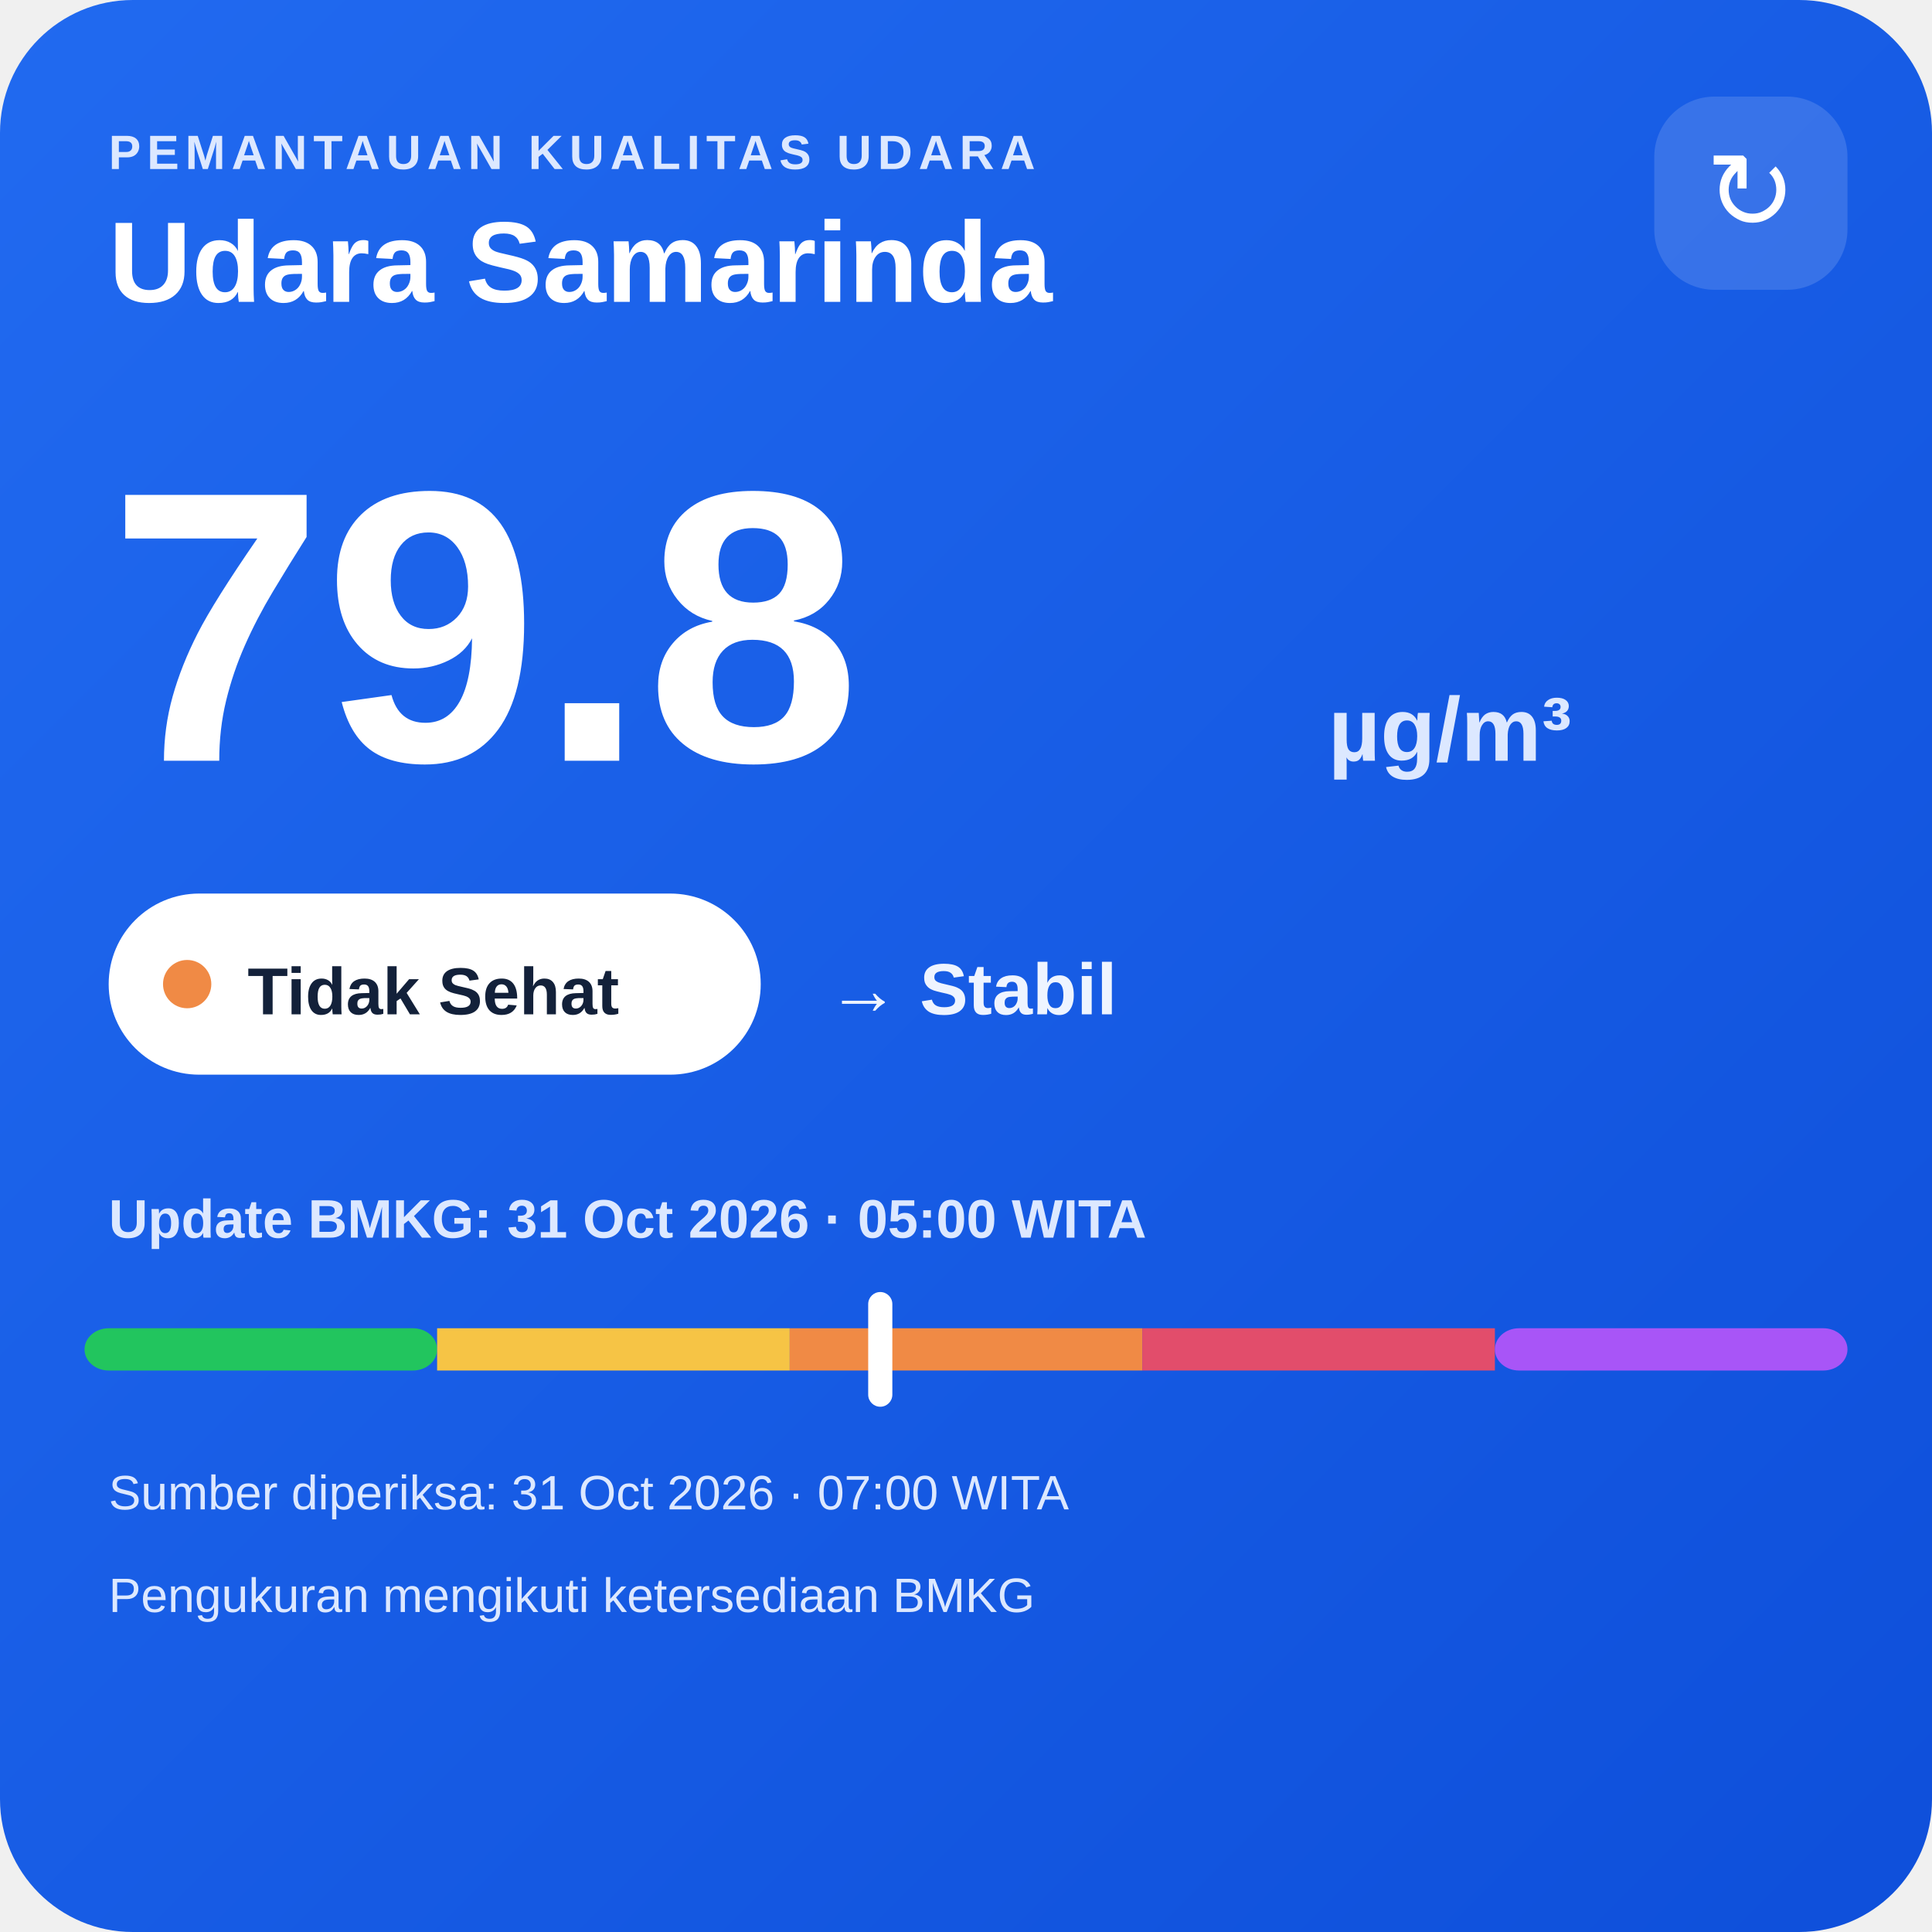
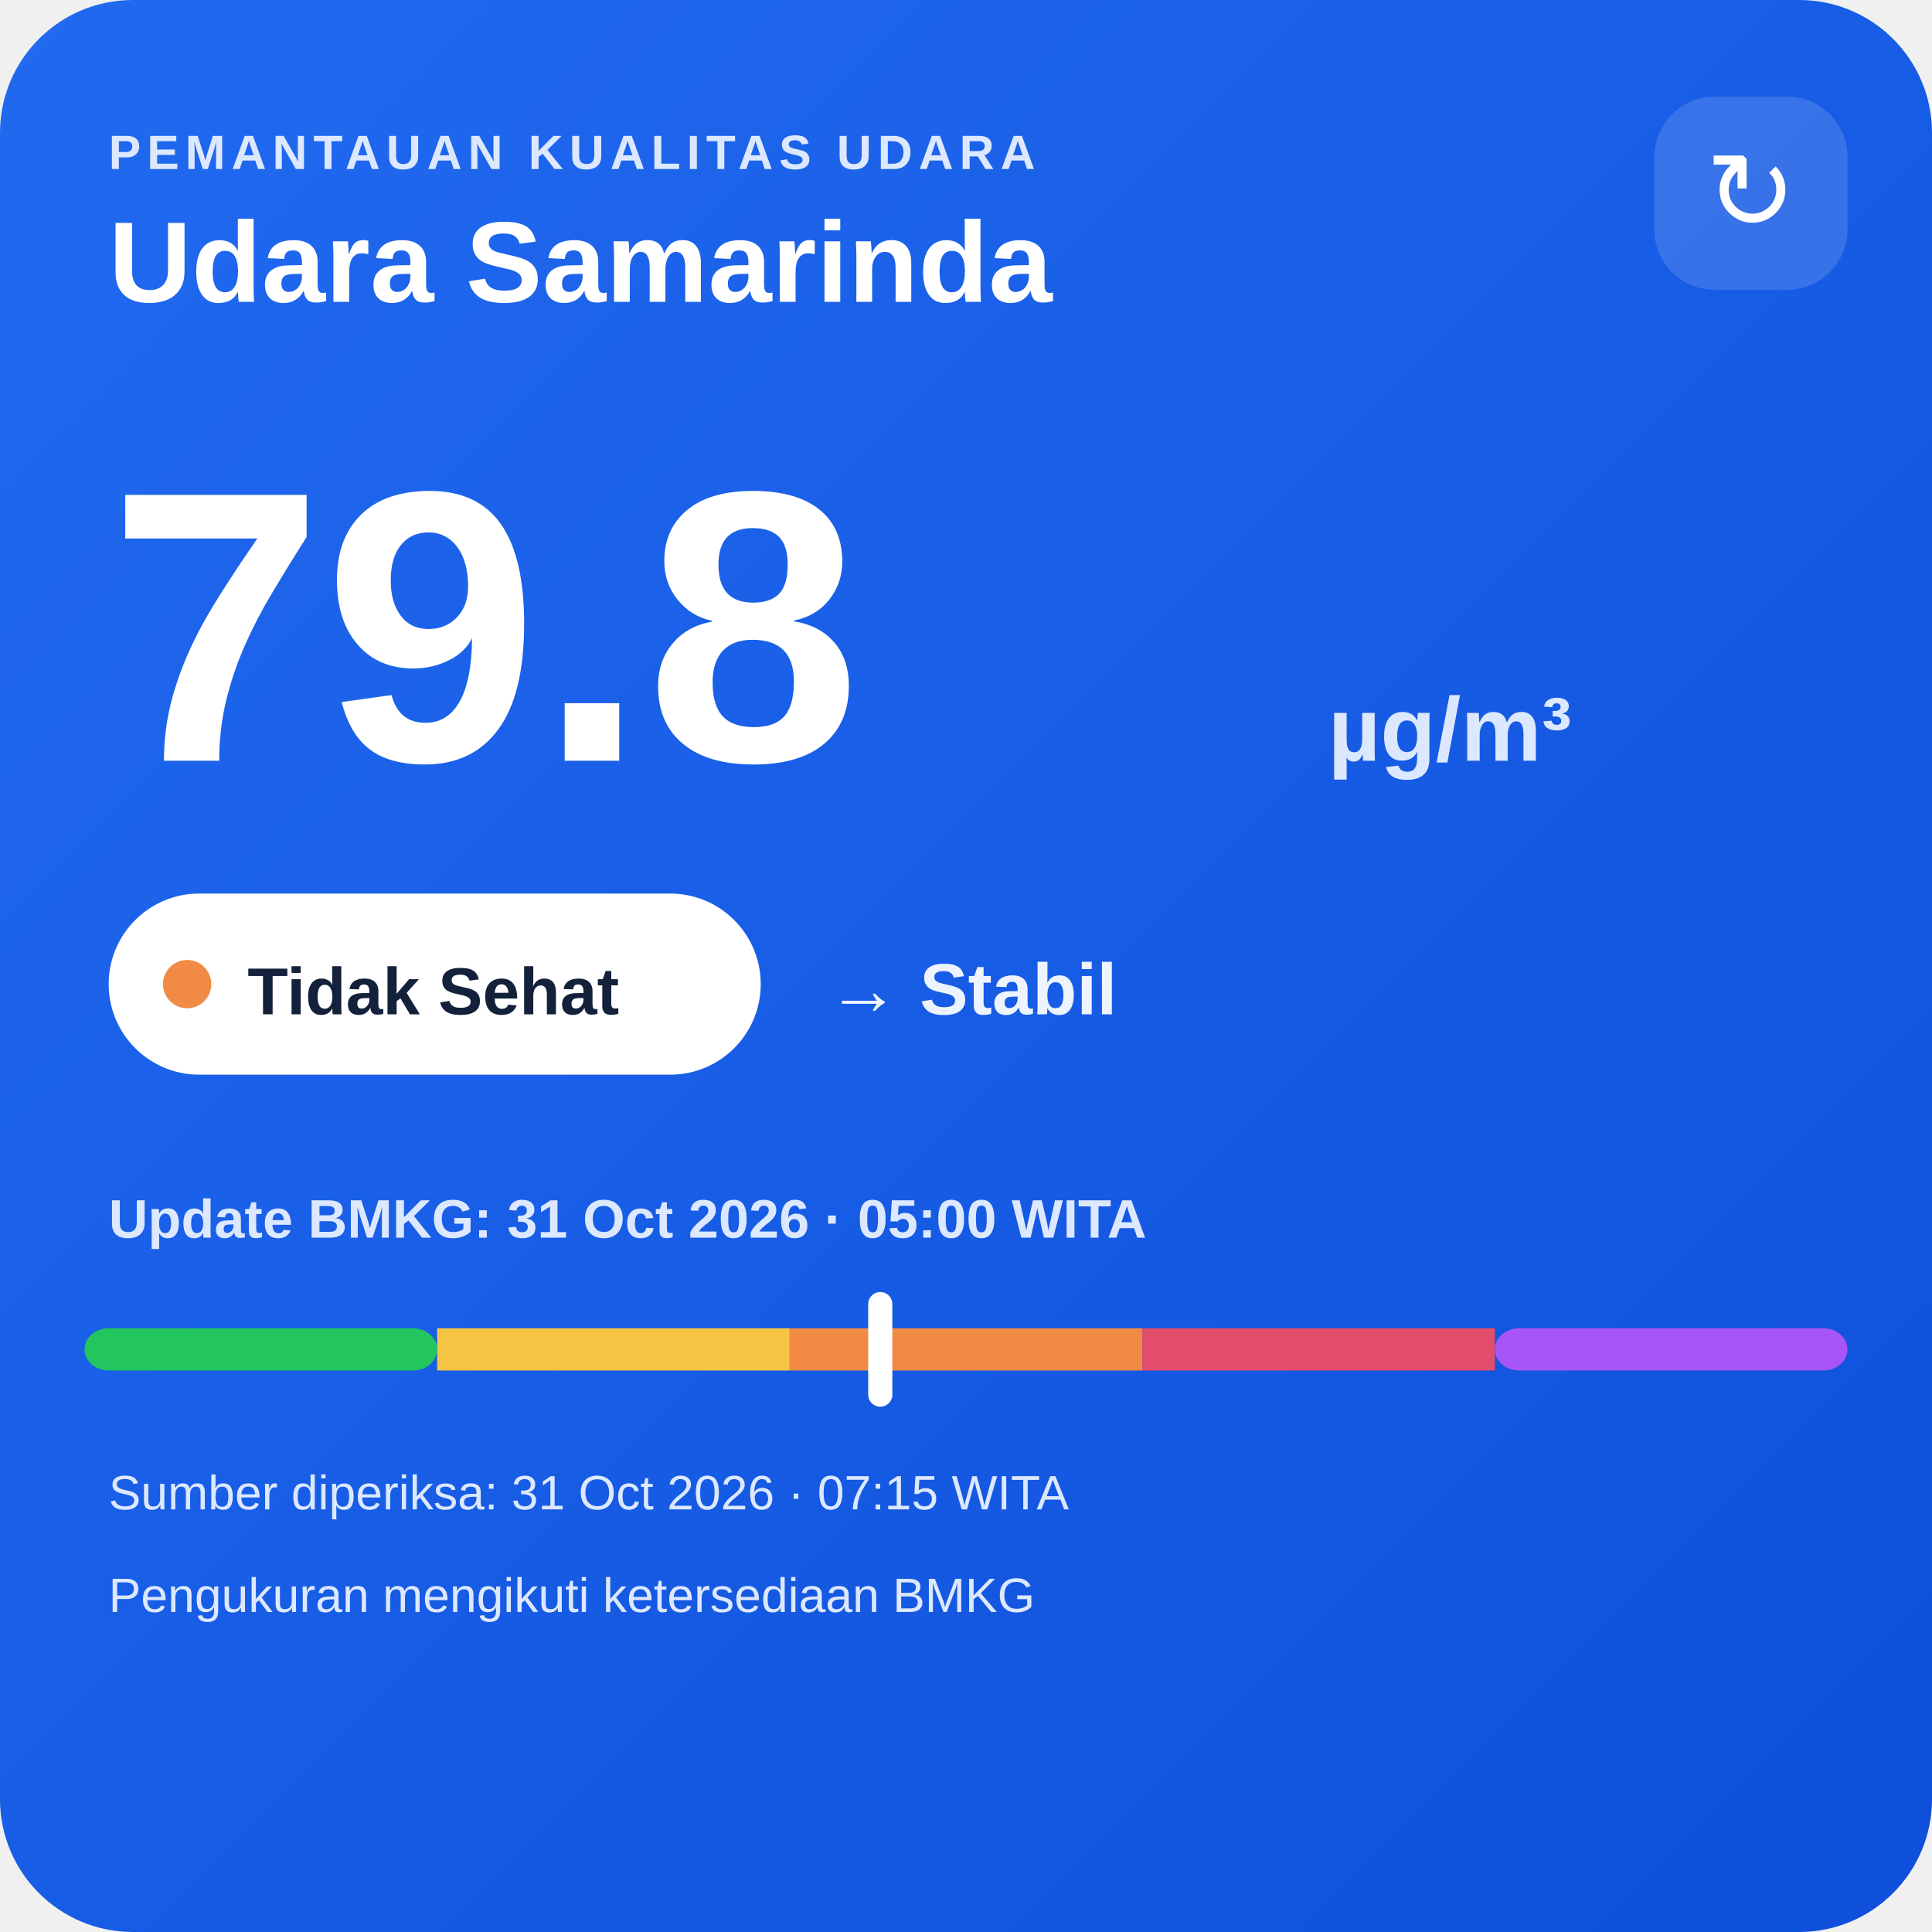
<svg xmlns="http://www.w3.org/2000/svg" width="320" height="320" viewBox="0 0 320 320">
  <defs>
    <linearGradient id="bg" x1="0" y1="0" x2="1" y2="1">
      <stop offset="0" stop-color="#216af0" />
      <stop offset="1" stop-color="#0e4fda" />
    </linearGradient>
  </defs>
  <rect width="320" height="320" rx="22" fill="url(#bg)" />
  <text x="18" y="28" fill="#dce8ff" font-family="Arial,sans-serif" font-size="8" font-weight="700" letter-spacing="1">PEMANTAUAN KUALITAS UDARA</text>
  <text x="18" y="50" fill="#ffffff" font-family="Arial,sans-serif" font-size="19" font-weight="700">Udara Samarinda</text>
  <rect x="274" y="16" width="32" height="32" rx="10" fill="#ffffff" fill-opacity=".14" />
  <text x="290" y="38" text-anchor="middle" fill="#ffffff" font-family="Arial,sans-serif" font-size="18">↻</text>
  <text x="18" y="126" fill="#ffffff" font-family="Arial,sans-serif" font-size="64" font-weight="800">79.8</text>
  <text x="220" y="126" fill="#dce8ff" font-family="Arial,sans-serif" font-size="15" font-weight="700">µg/m³</text>
  <rect x="18" y="148" width="108" height="30" rx="15" fill="#ffffff" />
  <circle cx="31" cy="163" r="4" fill="#f08a45" />
  <text x="41" y="168" fill="#13213a" font-family="Arial,sans-serif" font-size="11" font-weight="700">Tidak Sehat</text>
  <text x="137" y="168" fill="#eef4ff" font-family="Arial,sans-serif" font-size="12" font-weight="700">→ Stabil</text>
  <text x="18" y="205" fill="#dce8ff" font-family="Arial,sans-serif" font-size="9" font-weight="700">Update BMKG: 31 Oct 2026 · 05:00 WITA</text>
  <rect x="14" y="220" width="58.4" height="7" rx="4" fill="#22c55e" />
  <rect x="72.4" y="220" width="58.4" height="7" fill="#f6c445" />
  <rect x="130.8" y="220" width="58.4" height="7" fill="#f08a45" />
  <rect x="189.2" y="220" width="58.4" height="7" fill="#e24d6b" />
  <rect x="247.6" y="220" width="58.4" height="7" rx="4" fill="#a855f7" />
  <rect x="143.8" y="214" width="4" height="19" rx="2" fill="#ffffff" />
-   <text x="18" y="250" fill="#dce8ff" font-family="Arial,sans-serif" font-size="8">Sumber diperiksa: 31 Oct 2026 · 07:00 WITA</text>
+   <text x="18" y="250" fill="#dce8ff" font-family="Arial,sans-serif" font-size="8">Sumber diperiksa: 31 Oct 2026 · 07:15 WITA</text>
  <text x="18" y="267" fill="#dce8ff" font-family="Arial,sans-serif" font-size="8">Pengukuran mengikuti ketersediaan BMKG</text>
</svg>
